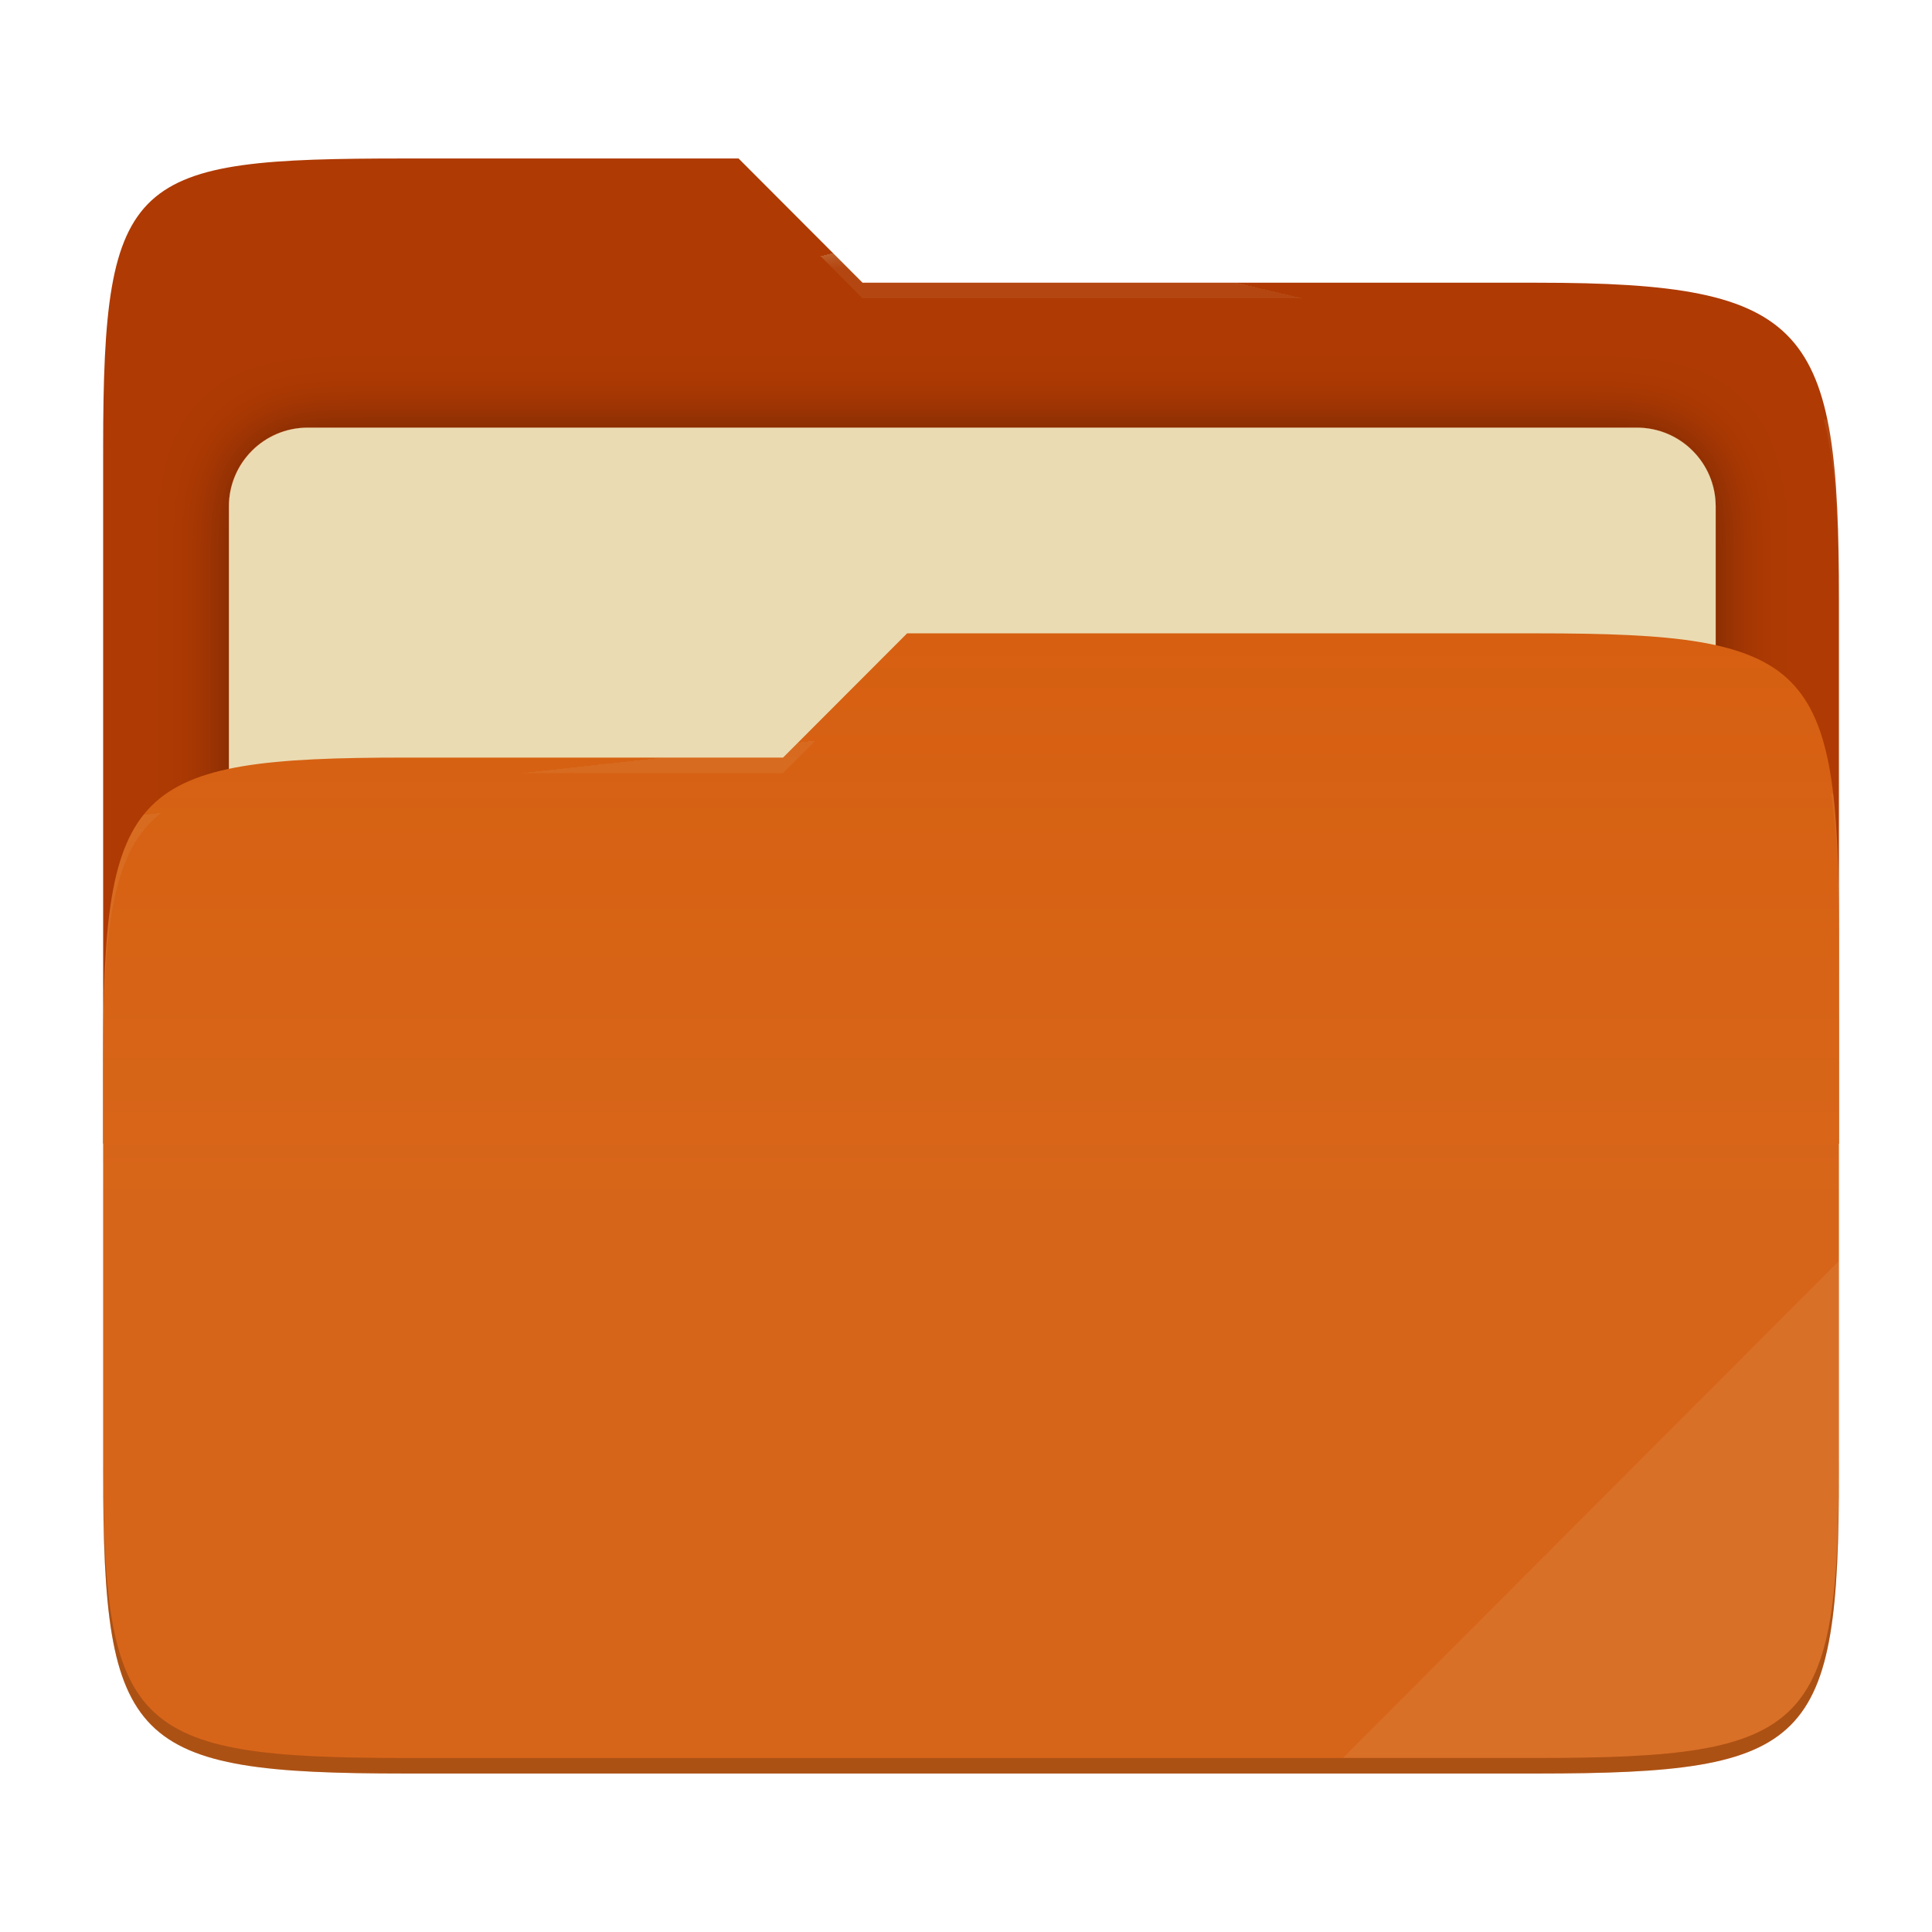
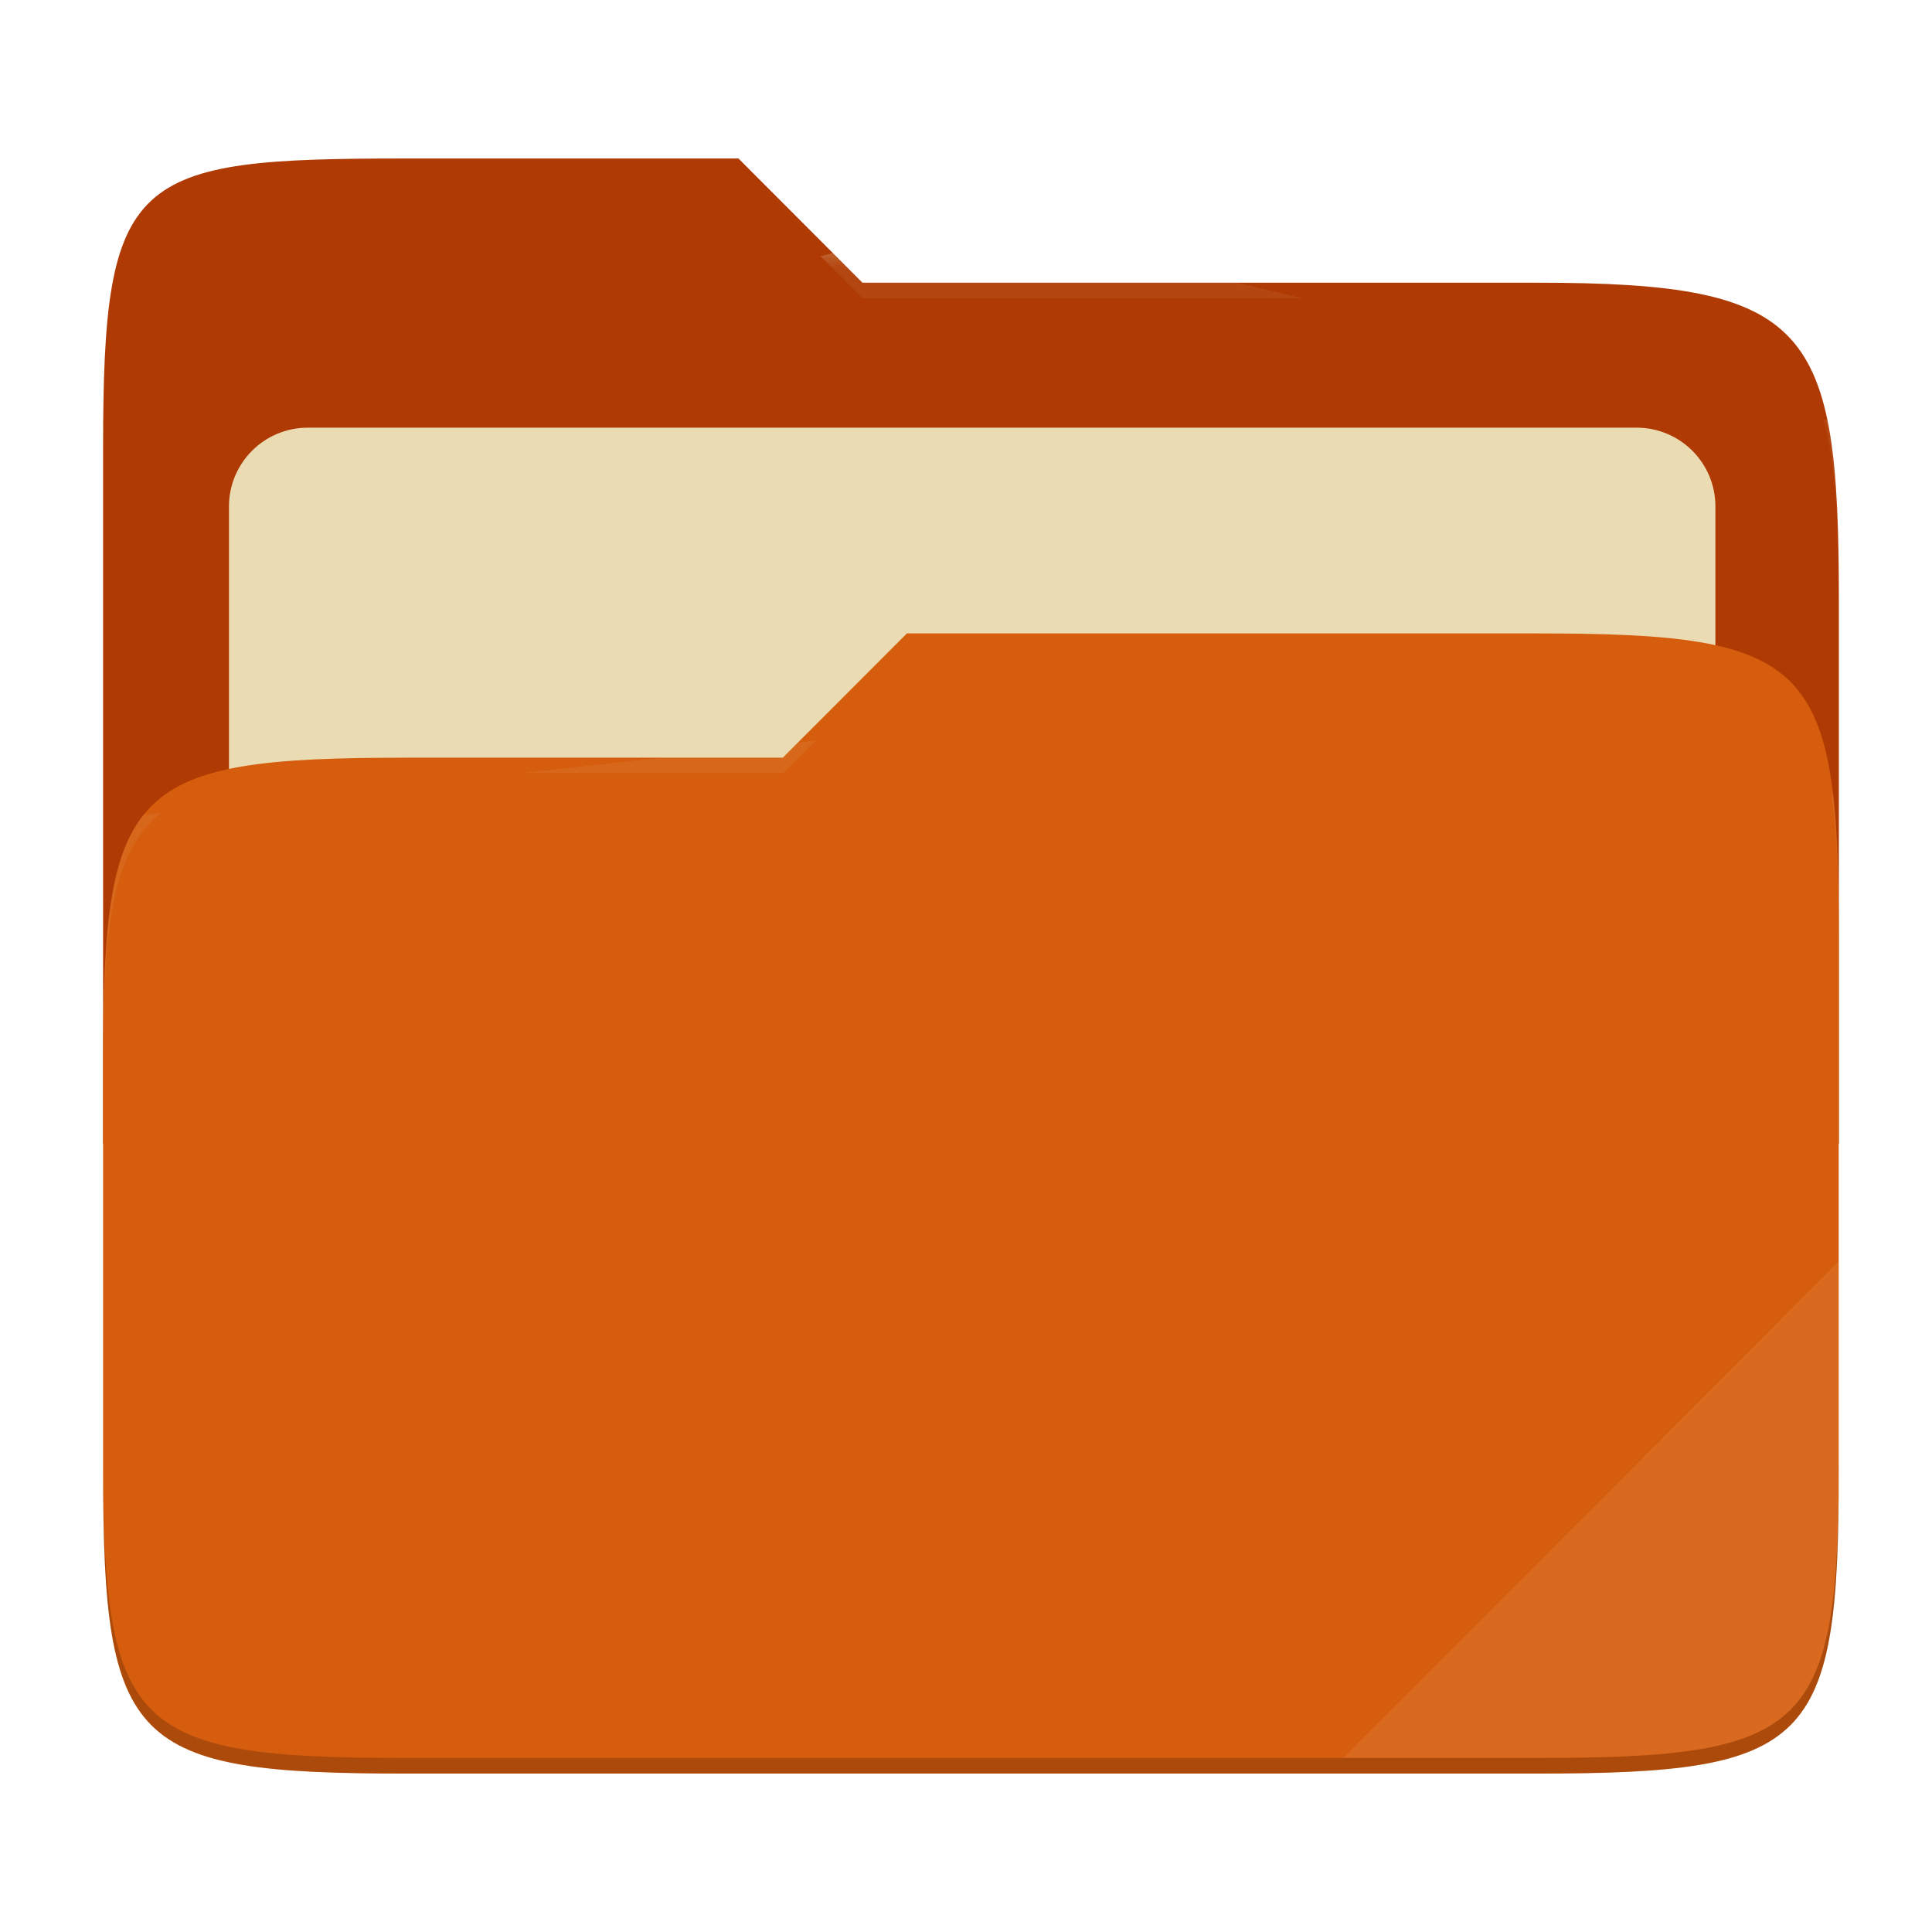
- <svg xmlns="http://www.w3.org/2000/svg" style="isolation:isolate" width="256" height="256">
-   <defs>
-     <clipPath id="a">
-       <path d="M0 0h256v256H0z" />
-     </clipPath>
-   </defs>
-   <g clip-path="url(#a)">
-     <path fill="none" d="M0 0h256v256H0z" />
-     <path fill="#af3a03" d="M53.705 21c-36.315 0-40.038 2.055-40.038 38.371v92.167h230V79.563c0-36.316-3.724-42.102-40.039-42.102h-89.336L97.864 21H53.705z" />
-     <defs>
-       <filter id="b" width="223" height="130.333" x="17.33" y="43.67" filterUnits="userSpaceOnUse">
-         <feGaussianBlur in="SourceGraphic" stdDeviation="4.294" />
-         <feOffset result="pf_100_offsetBlur" />
-         <feFlood flood-opacity=".4" />
-         <feComposite in2="pf_100_offsetBlur" operator="in" result="pf_100_dropShadow" />
-         <feBlend in="SourceGraphic" in2="pf_100_dropShadow" />
-       </filter>
-     </defs>
-     <path fill="#ebdbb2" d="M40.767 56.667H216.9c5.758 0 10.433 4.675 10.433 10.433v83.467c0 5.758-4.675 10.433-10.433 10.433H40.767c-5.759 0-10.434-4.675-10.434-10.433V67.1c0-5.758 4.675-10.433 10.434-10.433z" filter="url(#b)" />
-     <path fill="#d65d0e" d="M53.705 100.384c-36.317 0-40.038 3.73-40.038 40.045v54.524c0 36.316 3.721 40.047 40.038 40.047h149.923c36.317 0 40.039-3.731 40.039-40.047v-70.984c0-36.316-3.722-40.047-40.039-40.047h-83.431l-16.438 16.462H53.705z" />
-     <linearGradient id="c" x2="0" y1=".5" y2="-.5" gradientTransform="matrix(230 0 0 151.078 13.667 83.922)" gradientUnits="userSpaceOnUse">
-       <stop offset="0%" stop-color="#ebdbb2" stop-opacity=".07" />
-       <stop offset="67.282%" stop-color="#ebdbb2" stop-opacity="0" />
-     </linearGradient>
-     <path fill="url(#c)" d="M53.705 100.384c-36.317 0-40.038 3.73-40.038 40.045v54.524c0 36.316 3.721 40.047 40.038 40.047h149.923c36.317 0 40.039-3.731 40.039-40.047v-70.984c0-36.316-3.722-40.047-40.039-40.047h-83.431l-16.438 16.462H53.705z" />
+ <svg xmlns="http://www.w3.org/2000/svg" width="256" height="256" style="isolation:isolate" version="1.1">
+   <g style="isolation:isolate">
+     <path d="m53.7 21c-36.32 0-40.04 2.055-40.04 38.37v92.17h230v-71.98c0-36.32-3.724-42.1-40.04-42.1h-89.34l-16.43-16.46h-44.16z" fill="#af3a03" />
+     <path d="m40.77 56.67h176.1c5.758 0 10.43 4.675 10.43 10.43v83.47c0 5.758-4.675 10.43-10.43 10.43h-176.1c-5.759 0-10.43-4.675-10.43-10.43v-83.47c0-5.758 4.675-10.43 10.43-10.43z" fill="#ebdbb2" filter="url(#b)" />
+     <path d="m53.7 100.4c-36.32 0-40.04 3.73-40.04 40.04v54.52c0 36.32 3.721 40.05 40.04 40.05h149.9c36.32 0 40.04-3.731 40.04-40.05v-70.98c0-36.32-3.722-40.05-40.04-40.05h-83.43l-16.44 16.46h-50.05z" fill="#d65d0e" />
+     <path d="m53.7 100.4c-36.32 0-40.04 3.73-40.04 40.04v54.52c0 36.32 3.721 40.05 40.04 40.05h149.9c36.32 0 40.04-3.731 40.04-40.05v-70.98c0-36.32-3.722-40.05-40.04-40.05h-83.43l-16.44 16.46h-50.05z" fill="url(#c)" />
    <g opacity=".4">
-       <radialGradient id="d" cx=".5" cy=".5" r=".272" fx=".5" fy=".136" gradientTransform="matrix(230 0 0 60.62 13.667 21)" gradientUnits="userSpaceOnUse">
-         <stop offset="0%" stop-color="#ebdbb2" />
-         <stop offset="100%" stop-color="#ebdbb2" stop-opacity=".204" />
+       <radialGradient id="d" cx=".5" cy=".5" r=".272" fy=".136" gradientTransform="matrix(230 0 0 60.62 13.67 21)" gradientUnits="userSpaceOnUse">
+         <stop stop-color="#ebdbb2" offset="0" />
+         <stop stop-color="#ebdbb2" stop-opacity=".204" offset="1" />
      </radialGradient>
-       <path fill="url(#d)" d="M53.705 21c-36.315 0-40.038 2.055-40.038 38.371v2.059c0-36.316 3.723-38.373 40.038-38.373h44.159l16.428 16.461h89.336c36.315 0 40.039 5.786 40.039 42.102v-2.057c0-36.316-3.724-42.102-40.039-42.102h-89.336L97.864 21H53.705z" />
+       <path d="m53.7 21c-36.32 0-40.04 2.055-40.04 38.37v2.059c0-36.32 3.723-38.37 40.04-38.37h44.16l16.43 16.46h89.34c36.32 0 40.04 5.786 40.04 42.1v-2.057c0-36.32-3.724-42.1-40.04-42.1h-89.34l-16.43-16.46h-44.16z" fill="url(#d)" />
+       <radialGradient id="e" cx=".5" cy=".5" r=".272" fx=".482" fy=".211" gradientTransform="matrix(230 0 0 58.56 13.67 83.92)" gradientUnits="userSpaceOnUse">
+         <stop stop-color="#ebdbb2" offset="0" />
+         <stop stop-color="#ebdbb2" stop-opacity=".204" offset="1" />
+       </radialGradient>
+       <path d="m120.2 83.92-16.44 16.46h-50.05c-36.32 0-40.04 3.728-40.04 40.04v2.06c0-36.32 3.723-40.05 40.04-40.05h50.05l16.44-16.46h83.43c36.32 0 40.04 3.727 40.04 40.04v-2.057c0-36.32-3.724-40.04-40.04-40.04h-83.43z" fill="url(#e)" />
    </g>
-     <g opacity=".4">
-       <radialGradient id="e" cx=".5" cy=".5" r=".272" fx=".482" fy=".211" gradientTransform="matrix(230 0 0 58.565 13.667 83.922)" gradientUnits="userSpaceOnUse">
-         <stop offset="0%" stop-color="#ebdbb2" />
-         <stop offset="100%" stop-color="#ebdbb2" stop-opacity=".204" />
-       </radialGradient>
-       <path fill="url(#e)" d="M120.197 83.922l-16.438 16.462H53.705c-36.315 0-40.038 3.728-40.038 40.043v2.06c0-36.316 3.723-40.046 40.038-40.046h50.054l16.438-16.46h83.431c36.315 0 40.039 3.727 40.039 40.043v-2.057c0-36.316-3.724-40.045-40.039-40.045h-83.431z" />
-     </g>
-     <path fill="#ebdbb2" opacity=".1" d="M243.667 167.096l-65.715 65.845h25.676c36.315 0 40.039-3.727 40.039-40.043v-25.802z" />
-     <path opacity=".2" d="M13.667 192.898v2.057c0 36.316 3.723 40.045 40.038 40.045h149.923c36.315 0 40.039-3.729 40.039-40.045v-2.057c0 36.316-3.724 40.043-40.039 40.043H53.705c-36.315 0-40.038-3.727-40.038-40.043z" />
+     <path d="m243.7 167.1-65.72 65.84h25.68c36.32 0 40.04-3.727 40.04-40.04v-25.8z" fill="#ebdbb2" opacity=".1" />
+     <path d="m13.67 192.9v2.057c0 36.32 3.723 40.04 40.04 40.04h149.9c36.32 0 40.04-3.729 40.04-40.04v-2.057c0 36.32-3.724 40.04-40.04 40.04h-149.9c-36.32 0-40.04-3.727-40.04-40.04z" opacity=".2" />
  </g>
</svg>
